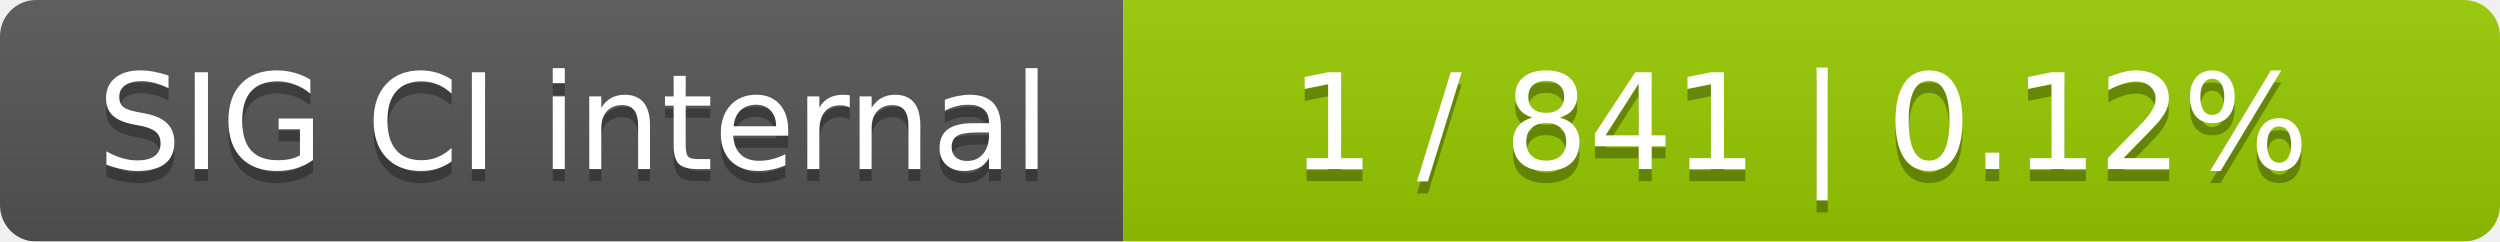
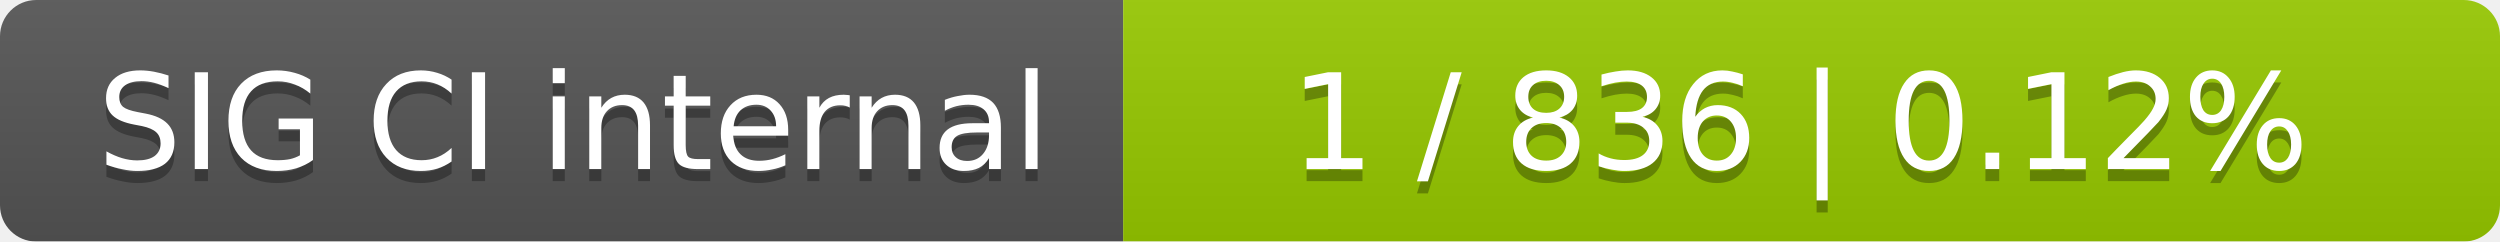
<svg xmlns="http://www.w3.org/2000/svg" width="207" height="20">
  <linearGradient id="smooth" x2="0" y2="100%">
    <stop offset="0" stop-color="#bbb" stop-opacity=".1" />
    <stop offset="1" stop-opacity=".1" />
  </linearGradient>
  <mask id="round">
    <rect width="207" height="20" rx="3" fill="#fff" />
  </mask>
  <g mask="url(#round)">
    <rect width="93" height="20" fill="#555" />
    <rect x="93" width="114" height="20" fill="#97ca00" />
    <rect width="207" height="20" fill="url(#smooth)" />
  </g>
  <g fill="#fff" text-anchor="middle" font-family="DejaVu Sans,Verdana,Geneva,sans-serif" font-size="11">
    <text x="47.5" y="15" fill="#010101" fill-opacity=".3">SIG CI internal</text>
    <text x="47.5" y="14">SIG CI internal</text>
-     <text x="149" y="15" fill="#010101" fill-opacity=".3">1 / 841    |    0.12%</text>
-     <text x="149" y="14">1 / 841    |    0.12%</text>
+     <text x="149" y="15" fill="#010101" fill-opacity=".3">1 / 836    |    0.12%</text>
+     <text x="149" y="14">1 / 836    |    0.12%</text>
  </g>
</svg>
